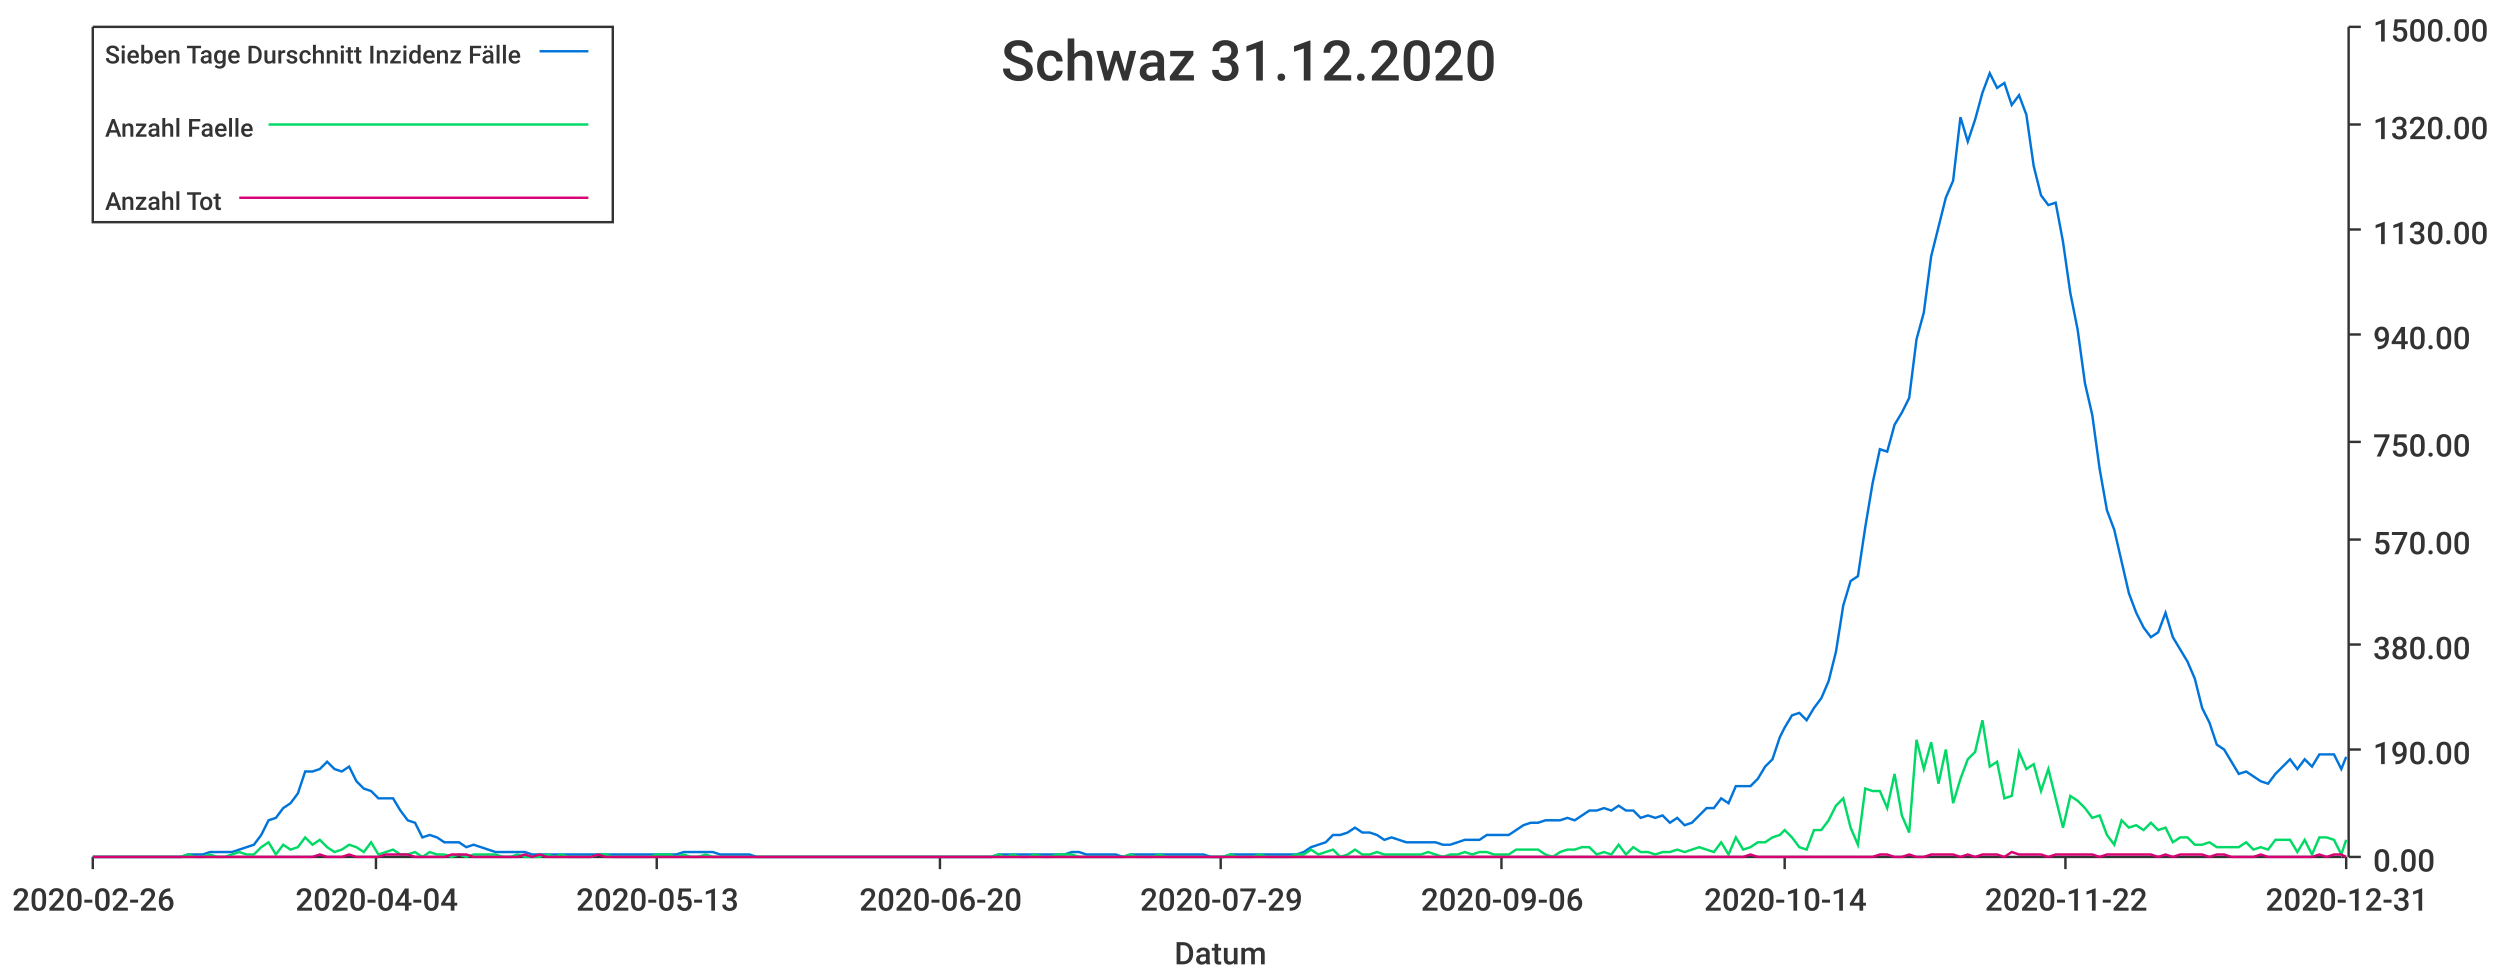
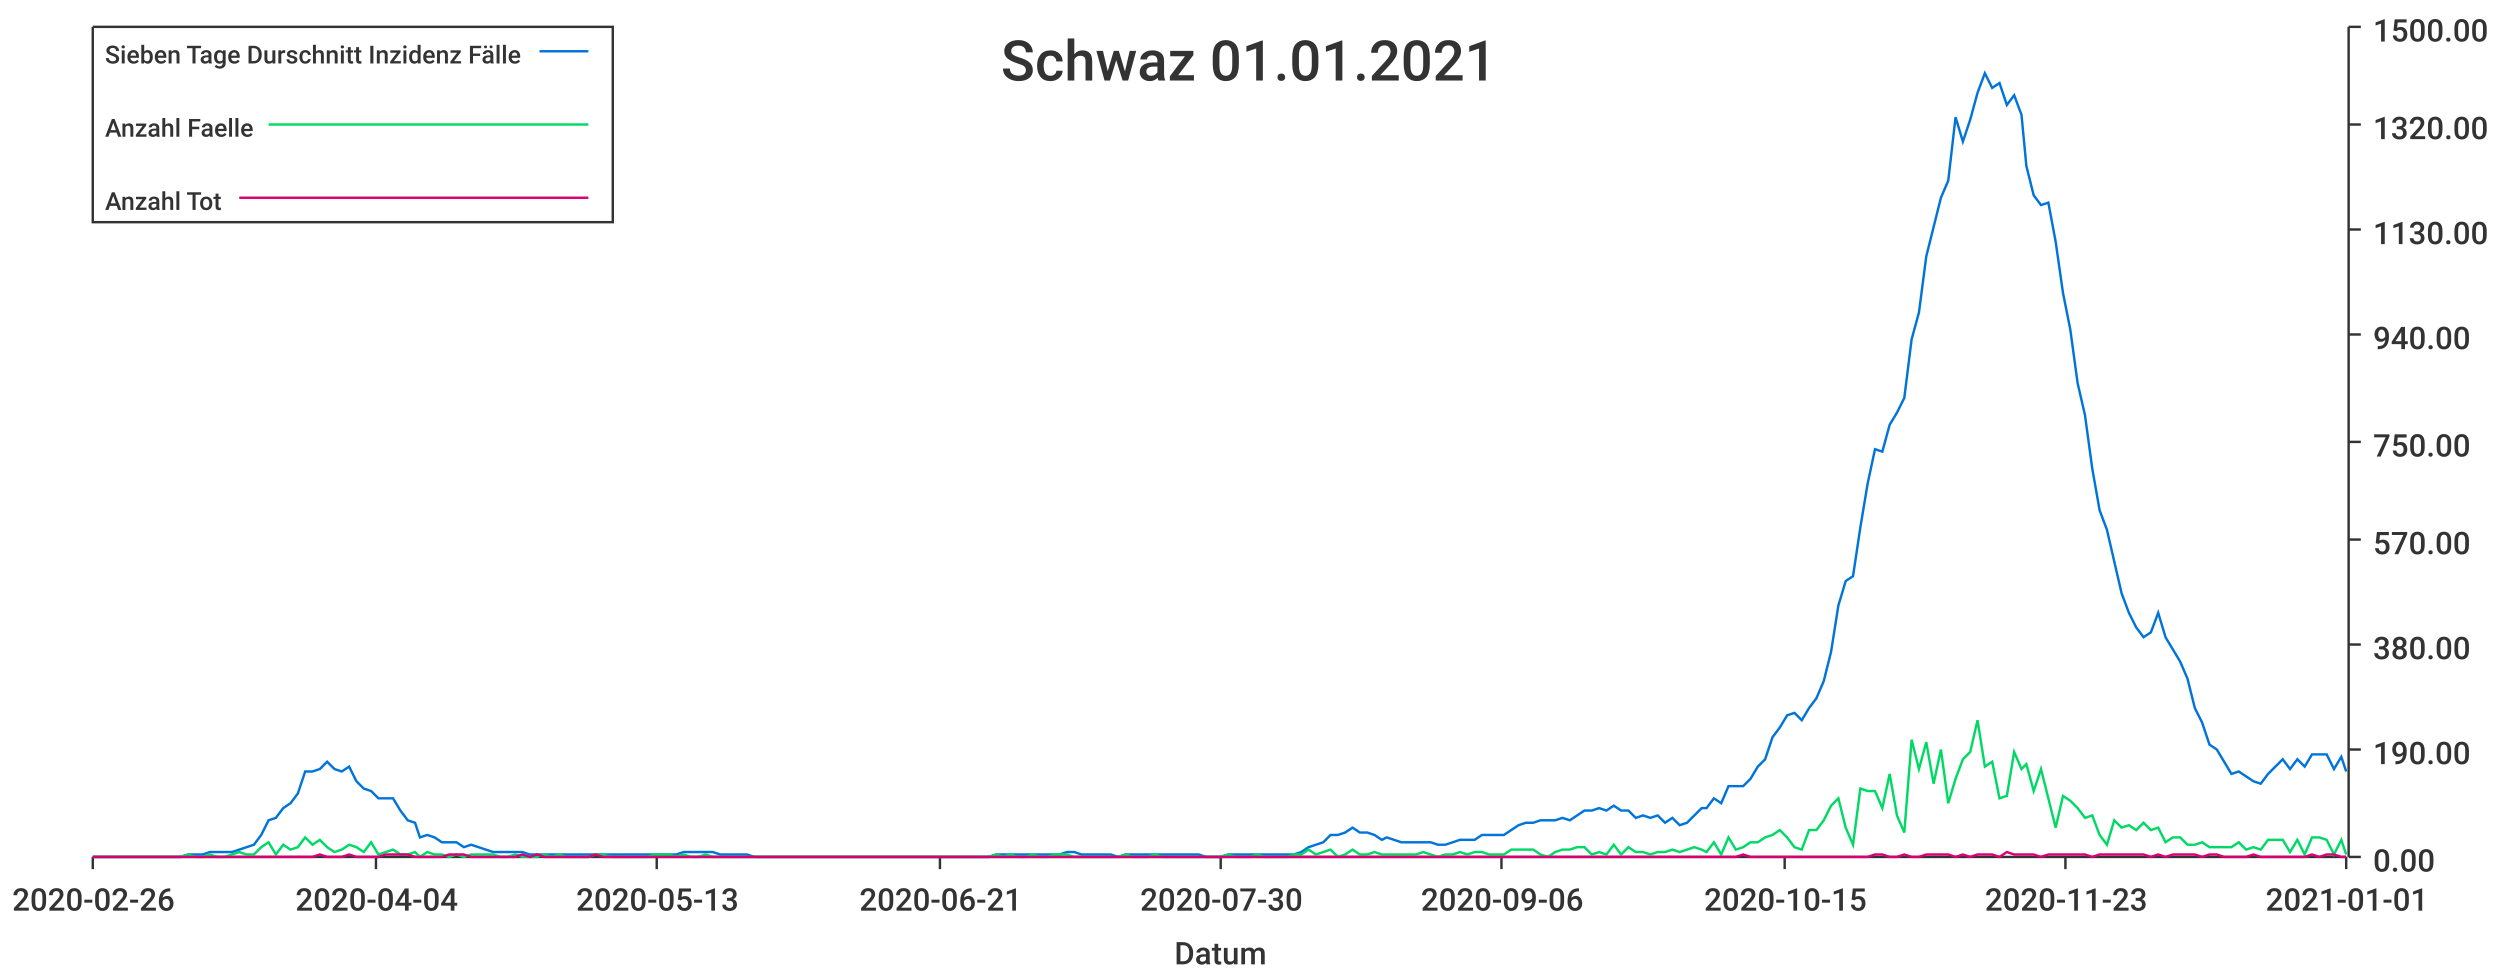
<svg xmlns="http://www.w3.org/2000/svg" width="1024" height="400">\n<path d="M 0 0 L 1024 0 L 1024 400 L 0 400 L 0 0" style="stroke-width:0;stroke:rgba(255,255,255,1.0);fill:rgba(255,255,255,1.0)" />
  <path d="M 38 11 L 961 11 L 961 351 L 38 351 L 38 11" style="stroke-width:0;stroke:rgba(255,255,255,1.0);fill:rgba(255,255,255,1.0)" />
  <path d="M 38 351 L 961 351" style="stroke-width:1;stroke:rgba(51,51,51,1.0);fill:none" />
  <path d="M 38 351 L 38 356" style="stroke-width:1;stroke:rgba(51,51,51,1.0);fill:none" />
  <text x="5" y="373" style="stroke-width:0;stroke:none;fill:rgba(51,51,51,1.0);font-size:12.8px;font-family:'Roboto Medium',sans-serif">2020-02-26</text>
  <path d="M 154 351 L 154 356" style="stroke-width:1;stroke:rgba(51,51,51,1.0);fill:none" />
  <text x="121" y="373" style="stroke-width:0;stroke:none;fill:rgba(51,51,51,1.0);font-size:12.8px;font-family:'Roboto Medium',sans-serif">2020-04-04</text>
  <path d="M 269 351 L 269 356" style="stroke-width:1;stroke:rgba(51,51,51,1.0);fill:none" />
  <text x="236" y="373" style="stroke-width:0;stroke:none;fill:rgba(51,51,51,1.0);font-size:12.8px;font-family:'Roboto Medium',sans-serif">2020-05-13</text>
  <path d="M 385 351 L 385 356" style="stroke-width:1;stroke:rgba(51,51,51,1.0);fill:none" />
-   <text x="352" y="373" style="stroke-width:0;stroke:none;fill:rgba(51,51,51,1.0);font-size:12.8px;font-family:'Roboto Medium',sans-serif">2020-06-20</text>
+   <text x="352" y="373" style="stroke-width:0;stroke:none;fill:rgba(51,51,51,1.0);font-size:12.8px;font-family:'Roboto Medium',sans-serif">2020-06-21</text>
  <path d="M 500 351 L 500 356" style="stroke-width:1;stroke:rgba(51,51,51,1.0);fill:none" />
-   <text x="467" y="373" style="stroke-width:0;stroke:none;fill:rgba(51,51,51,1.0);font-size:12.8px;font-family:'Roboto Medium',sans-serif">2020-07-29</text>
+   <text x="467" y="373" style="stroke-width:0;stroke:none;fill:rgba(51,51,51,1.0);font-size:12.8px;font-family:'Roboto Medium',sans-serif">2020-07-30</text>
  <path d="M 615 351 L 615 356" style="stroke-width:1;stroke:rgba(51,51,51,1.0);fill:none" />
  <text x="582" y="373" style="stroke-width:0;stroke:none;fill:rgba(51,51,51,1.0);font-size:12.8px;font-family:'Roboto Medium',sans-serif">2020-09-06</text>
  <path d="M 731 351 L 731 356" style="stroke-width:1;stroke:rgba(51,51,51,1.0);fill:none" />
-   <text x="698" y="373" style="stroke-width:0;stroke:none;fill:rgba(51,51,51,1.0);font-size:12.8px;font-family:'Roboto Medium',sans-serif">2020-10-14</text>
+   <text x="698" y="373" style="stroke-width:0;stroke:none;fill:rgba(51,51,51,1.0);font-size:12.8px;font-family:'Roboto Medium',sans-serif">2020-10-15</text>
  <path d="M 846 351 L 846 356" style="stroke-width:1;stroke:rgba(51,51,51,1.0);fill:none" />
-   <text x="813" y="373" style="stroke-width:0;stroke:none;fill:rgba(51,51,51,1.0);font-size:12.8px;font-family:'Roboto Medium',sans-serif">2020-11-22</text>
+   <text x="813" y="373" style="stroke-width:0;stroke:none;fill:rgba(51,51,51,1.0);font-size:12.8px;font-family:'Roboto Medium',sans-serif">2020-11-23</text>
  <path d="M 961 351 L 961 356" style="stroke-width:1;stroke:rgba(51,51,51,1.0);fill:none" />
-   <text x="928" y="373" style="stroke-width:0;stroke:none;fill:rgba(51,51,51,1.0);font-size:12.8px;font-family:'Roboto Medium',sans-serif">2020-12-31</text>
+   <text x="928" y="373" style="stroke-width:0;stroke:none;fill:rgba(51,51,51,1.0);font-size:12.8px;font-family:'Roboto Medium',sans-serif">2021-01-01</text>
  <text x="481" y="395" style="stroke-width:0;stroke:none;fill:rgba(51,51,51,1.0);font-size:12.8px;font-family:'Roboto Medium',sans-serif">Datum</text>
  <path d="M 962 351 L 962 11" style="stroke-width:1;stroke:rgba(51,51,51,1.0);fill:none" />
  <path d="M 962 351 L 967 351" style="stroke-width:1;stroke:rgba(51,51,51,1.0);fill:none" />
  <text x="972" y="357" style="stroke-width:0;stroke:none;fill:rgba(51,51,51,1.0);font-size:12.8px;font-family:'Roboto Medium',sans-serif">0.00</text>
  <path d="M 962 307 L 967 307" style="stroke-width:1;stroke:rgba(51,51,51,1.0);fill:none" />
  <text x="972" y="313" style="stroke-width:0;stroke:none;fill:rgba(51,51,51,1.0);font-size:12.8px;font-family:'Roboto Medium',sans-serif">190.00</text>
  <path d="M 962 264 L 967 264" style="stroke-width:1;stroke:rgba(51,51,51,1.0);fill:none" />
  <text x="972" y="270" style="stroke-width:0;stroke:none;fill:rgba(51,51,51,1.0);font-size:12.8px;font-family:'Roboto Medium',sans-serif">380.00</text>
  <path d="M 962 221 L 967 221" style="stroke-width:1;stroke:rgba(51,51,51,1.0);fill:none" />
  <text x="972" y="227" style="stroke-width:0;stroke:none;fill:rgba(51,51,51,1.0);font-size:12.8px;font-family:'Roboto Medium',sans-serif">570.00</text>
  <path d="M 962 181 L 967 181" style="stroke-width:1;stroke:rgba(51,51,51,1.0);fill:none" />
  <text x="972" y="187" style="stroke-width:0;stroke:none;fill:rgba(51,51,51,1.0);font-size:12.8px;font-family:'Roboto Medium',sans-serif">750.00</text>
  <path d="M 962 137 L 967 137" style="stroke-width:1;stroke:rgba(51,51,51,1.0);fill:none" />
  <text x="972" y="143" style="stroke-width:0;stroke:none;fill:rgba(51,51,51,1.0);font-size:12.8px;font-family:'Roboto Medium',sans-serif">940.00</text>
  <path d="M 962 94 L 967 94" style="stroke-width:1;stroke:rgba(51,51,51,1.0);fill:none" />
  <text x="972" y="100" style="stroke-width:0;stroke:none;fill:rgba(51,51,51,1.0);font-size:12.8px;font-family:'Roboto Medium',sans-serif">1130.00</text>
  <path d="M 962 51 L 967 51" style="stroke-width:1;stroke:rgba(51,51,51,1.0);fill:none" />
  <text x="972" y="57" style="stroke-width:0;stroke:none;fill:rgba(51,51,51,1.0);font-size:12.8px;font-family:'Roboto Medium',sans-serif">1320.00</text>
  <path d="M 962 11 L 967 11" style="stroke-width:1;stroke:rgba(51,51,51,1.0);fill:none" />
  <text x="972" y="17" style="stroke-width:0;stroke:none;fill:rgba(51,51,51,1.0);font-size:12.8px;font-family:'Roboto Medium',sans-serif">1500.00</text>
-   <path d="M 38 351 L 41 351 L 44 351 L 47 351 L 50 351 L 53 351 L 56 351 L 59 351 L 62 351 L 65 351 L 68 351 L 71 351 L 74 351 L 77 350 L 80 350 L 83 350 L 86 349 L 89 349 L 92 349 L 95 349 L 98 348 L 101 347 L 104 346 L 107 342 L 110 336 L 113 335 L 116 331 L 119 329 L 122 325 L 125 316 L 128 316 L 131 315 L 134 312 L 137 315 L 140 316 L 143 314 L 146 320 L 149 323 L 152 324 L 155 327 L 158 327 L 161 327 L 164 332 L 167 336 L 170 337 L 173 343 L 176 342 L 179 343 L 182 345 L 185 345 L 188 345 L 191 347 L 194 346 L 197 347 L 200 348 L 203 349 L 206 349 L 209 349 L 212 349 L 215 349 L 218 350 L 221 350 L 224 350 L 227 350 L 230 350 L 233 350 L 236 350 L 239 350 L 242 350 L 245 350 L 248 350 L 251 350 L 254 350 L 257 350 L 260 350 L 263 350 L 266 350 L 269 350 L 271 350 L 274 350 L 277 350 L 280 349 L 283 349 L 286 349 L 289 349 L 292 349 L 295 350 L 298 350 L 301 350 L 304 350 L 307 350 L 310 351 L 313 351 L 316 351 L 319 351 L 322 351 L 325 351 L 328 351 L 331 351 L 334 351 L 337 351 L 340 351 L 343 351 L 346 351 L 349 351 L 352 351 L 355 351 L 358 351 L 361 351 L 364 351 L 367 351 L 370 351 L 373 351 L 376 351 L 379 351 L 382 351 L 385 351 L 388 351 L 391 351 L 394 351 L 397 351 L 400 351 L 403 351 L 406 351 L 409 350 L 412 350 L 415 350 L 418 350 L 421 350 L 424 350 L 427 350 L 430 350 L 433 350 L 436 350 L 439 349 L 442 349 L 445 350 L 448 350 L 451 350 L 454 350 L 457 350 L 460 351 L 463 350 L 466 350 L 469 350 L 472 350 L 475 350 L 478 350 L 481 350 L 484 350 L 487 350 L 490 350 L 493 350 L 496 351 L 499 351 L 501 351 L 504 350 L 507 350 L 510 350 L 513 350 L 516 350 L 519 350 L 522 350 L 525 350 L 528 350 L 531 350 L 534 349 L 537 347 L 540 346 L 543 345 L 546 342 L 549 342 L 552 341 L 555 339 L 558 341 L 561 341 L 564 342 L 567 344 L 570 343 L 573 344 L 576 345 L 579 345 L 582 345 L 585 345 L 588 345 L 591 346 L 594 346 L 597 345 L 600 344 L 603 344 L 606 344 L 609 342 L 612 342 L 615 342 L 618 342 L 621 340 L 624 338 L 627 337 L 630 337 L 633 336 L 636 336 L 639 336 L 642 335 L 645 336 L 648 334 L 651 332 L 654 332 L 657 331 L 660 332 L 663 330 L 666 332 L 669 332 L 672 335 L 675 334 L 678 335 L 681 334 L 684 337 L 687 335 L 690 338 L 693 337 L 696 334 L 699 331 L 702 331 L 705 327 L 708 329 L 711 322 L 714 322 L 717 322 L 720 319 L 723 314 L 726 311 L 729 302 L 731 298 L 734 293 L 737 292 L 740 295 L 743 290 L 746 286 L 749 279 L 752 267 L 755 248 L 758 238 L 761 236 L 764 216 L 767 198 L 770 184 L 773 185 L 776 174 L 779 169 L 782 163 L 785 139 L 788 128 L 791 105 L 794 93 L 797 81 L 800 74 L 803 48 L 806 58 L 809 49 L 812 38 L 815 30 L 818 36 L 821 34 L 824 43 L 827 39 L 830 47 L 833 68 L 836 80 L 839 84 L 842 83 L 845 99 L 848 120 L 851 135 L 854 157 L 857 170 L 860 192 L 863 209 L 866 217 L 869 230 L 872 243 L 875 251 L 878 257 L 881 261 L 884 259 L 887 251 L 890 261 L 893 266 L 896 271 L 899 278 L 902 290 L 905 296 L 908 305 L 911 307 L 914 312 L 917 317 L 920 316 L 923 318 L 926 320 L 929 321 L 932 317 L 935 314 L 938 311 L 941 315 L 944 311 L 947 314 L 950 309 L 953 309 L 956 309 L 959 315 L 961 310" style="stroke-width:1;stroke:rgba(0,116,217,1.0);fill:none" />
-   <path d="M 38 351 L 41 351 L 44 351 L 47 351 L 50 351 L 53 351 L 56 351 L 59 351 L 62 351 L 65 351 L 68 351 L 71 351 L 74 351 L 77 350 L 80 351 L 83 351 L 86 350 L 89 351 L 92 351 L 95 350 L 98 349 L 101 350 L 104 350 L 107 347 L 110 345 L 113 350 L 116 346 L 119 348 L 122 347 L 125 343 L 128 346 L 131 344 L 134 347 L 137 349 L 140 348 L 143 346 L 146 347 L 149 349 L 152 345 L 155 350 L 158 349 L 161 348 L 164 350 L 167 350 L 170 349 L 173 351 L 176 349 L 179 350 L 182 350 L 185 351 L 188 350 L 191 351 L 194 350 L 197 350 L 200 350 L 203 350 L 206 351 L 209 351 L 212 350 L 215 351 L 218 351 L 221 351 L 224 350 L 227 351 L 230 350 L 233 351 L 236 351 L 239 351 L 242 351 L 245 350 L 248 350 L 251 351 L 254 351 L 257 351 L 260 351 L 263 351 L 266 351 L 269 350 L 271 350 L 274 350 L 277 351 L 280 350 L 283 351 L 286 351 L 289 350 L 292 351 L 295 351 L 298 351 L 301 351 L 304 351 L 307 351 L 310 351 L 313 351 L 316 351 L 319 351 L 322 351 L 325 351 L 328 351 L 331 351 L 334 351 L 337 351 L 340 351 L 343 351 L 346 351 L 349 351 L 352 351 L 355 351 L 358 351 L 361 351 L 364 351 L 367 351 L 370 351 L 373 351 L 376 351 L 379 351 L 382 351 L 385 351 L 388 351 L 391 351 L 394 351 L 397 351 L 400 351 L 403 351 L 406 351 L 409 350 L 412 351 L 415 350 L 418 351 L 421 351 L 424 350 L 427 351 L 430 351 L 433 350 L 436 350 L 439 350 L 442 351 L 445 351 L 448 351 L 451 351 L 454 351 L 457 351 L 460 351 L 463 350 L 466 351 L 469 351 L 472 351 L 475 350 L 478 351 L 481 351 L 484 351 L 487 351 L 490 351 L 493 351 L 496 351 L 499 351 L 501 351 L 504 350 L 507 351 L 510 351 L 513 351 L 516 350 L 519 351 L 522 351 L 525 351 L 528 351 L 531 350 L 534 350 L 537 348 L 540 350 L 543 349 L 546 348 L 549 351 L 552 350 L 555 348 L 558 350 L 561 350 L 564 349 L 567 350 L 570 350 L 573 350 L 576 350 L 579 350 L 582 350 L 585 349 L 588 350 L 591 351 L 594 350 L 597 350 L 600 349 L 603 350 L 606 349 L 609 349 L 612 350 L 615 350 L 618 350 L 621 348 L 624 348 L 627 348 L 630 348 L 633 350 L 636 351 L 639 349 L 642 348 L 645 348 L 648 347 L 651 347 L 654 350 L 657 349 L 660 350 L 663 346 L 666 350 L 669 347 L 672 349 L 675 349 L 678 350 L 681 349 L 684 349 L 687 348 L 690 349 L 693 348 L 696 347 L 699 348 L 702 349 L 705 345 L 708 350 L 711 343 L 714 348 L 717 347 L 720 345 L 723 345 L 726 343 L 729 342 L 731 340 L 734 343 L 737 347 L 740 348 L 743 340 L 746 340 L 749 336 L 752 330 L 755 327 L 758 339 L 761 346 L 764 323 L 767 324 L 770 324 L 773 331 L 776 317 L 779 334 L 782 341 L 785 303 L 788 315 L 791 304 L 794 321 L 797 307 L 800 329 L 803 319 L 806 311 L 809 308 L 812 295 L 815 314 L 818 312 L 821 327 L 824 326 L 827 308 L 830 315 L 833 313 L 836 324 L 839 315 L 842 327 L 845 339 L 848 326 L 851 328 L 854 331 L 857 335 L 860 334 L 863 342 L 866 346 L 869 336 L 872 339 L 875 338 L 878 340 L 881 337 L 884 340 L 887 339 L 890 345 L 893 343 L 896 343 L 899 346 L 902 346 L 905 345 L 908 347 L 911 347 L 914 347 L 917 347 L 920 345 L 923 348 L 926 347 L 929 348 L 932 344 L 935 344 L 938 344 L 941 349 L 944 344 L 947 350 L 950 343 L 953 343 L 956 344 L 959 350 L 961 344" style="stroke-width:1;stroke:rgba(0,217,101,1.0);fill:none" />
-   <path d="M 38 351 L 41 351 L 44 351 L 47 351 L 50 351 L 53 351 L 56 351 L 59 351 L 62 351 L 65 351 L 68 351 L 71 351 L 74 351 L 77 351 L 80 351 L 83 351 L 86 351 L 89 351 L 92 351 L 95 351 L 98 351 L 101 351 L 104 351 L 107 351 L 110 351 L 113 351 L 116 351 L 119 351 L 122 351 L 125 351 L 128 351 L 131 350 L 134 351 L 137 351 L 140 351 L 143 350 L 146 351 L 149 351 L 152 351 L 155 351 L 158 350 L 161 350 L 164 350 L 167 350 L 170 351 L 173 351 L 176 351 L 179 351 L 182 351 L 185 350 L 188 350 L 191 350 L 194 351 L 197 351 L 200 351 L 203 351 L 206 351 L 209 351 L 212 351 L 215 350 L 218 351 L 221 350 L 224 351 L 227 351 L 230 351 L 233 351 L 236 351 L 239 351 L 242 351 L 245 350 L 248 351 L 251 351 L 254 351 L 257 351 L 260 351 L 263 351 L 266 351 L 269 351 L 271 351 L 274 351 L 277 351 L 280 351 L 283 351 L 286 351 L 289 351 L 292 351 L 295 351 L 298 351 L 301 351 L 304 351 L 307 351 L 310 351 L 313 351 L 316 351 L 319 351 L 322 351 L 325 351 L 328 351 L 331 351 L 334 351 L 337 351 L 340 351 L 343 351 L 346 351 L 349 351 L 352 351 L 355 351 L 358 351 L 361 351 L 364 351 L 367 351 L 370 351 L 373 351 L 376 351 L 379 351 L 382 351 L 385 351 L 388 351 L 391 351 L 394 351 L 397 351 L 400 351 L 403 351 L 406 351 L 409 351 L 412 351 L 415 351 L 418 351 L 421 351 L 424 351 L 427 351 L 430 351 L 433 351 L 436 351 L 439 351 L 442 351 L 445 351 L 448 351 L 451 351 L 454 351 L 457 351 L 460 351 L 463 351 L 466 351 L 469 351 L 472 351 L 475 351 L 478 351 L 481 351 L 484 351 L 487 351 L 490 351 L 493 351 L 496 351 L 499 351 L 501 351 L 504 351 L 507 351 L 510 351 L 513 351 L 516 351 L 519 351 L 522 351 L 525 351 L 528 351 L 531 351 L 534 351 L 537 351 L 540 351 L 543 351 L 546 351 L 549 351 L 552 351 L 555 351 L 558 351 L 561 351 L 564 351 L 567 351 L 570 351 L 573 351 L 576 351 L 579 351 L 582 351 L 585 351 L 588 351 L 591 351 L 594 351 L 597 351 L 600 351 L 603 351 L 606 351 L 609 351 L 612 351 L 615 351 L 618 351 L 621 351 L 624 351 L 627 351 L 630 351 L 633 351 L 636 351 L 639 351 L 642 351 L 645 351 L 648 351 L 651 351 L 654 351 L 657 351 L 660 351 L 663 351 L 666 351 L 669 351 L 672 351 L 675 351 L 678 351 L 681 351 L 684 351 L 687 351 L 690 351 L 693 351 L 696 351 L 699 351 L 702 351 L 705 351 L 708 351 L 711 351 L 714 351 L 717 350 L 720 351 L 723 351 L 726 351 L 729 351 L 731 351 L 734 351 L 737 351 L 740 351 L 743 351 L 746 351 L 749 351 L 752 351 L 755 351 L 758 351 L 761 351 L 764 351 L 767 351 L 770 350 L 773 350 L 776 351 L 779 351 L 782 350 L 785 351 L 788 351 L 791 350 L 794 350 L 797 350 L 800 350 L 803 351 L 806 350 L 809 351 L 812 350 L 815 350 L 818 350 L 821 351 L 824 349 L 827 350 L 830 350 L 833 350 L 836 350 L 839 351 L 842 350 L 845 350 L 848 350 L 851 350 L 854 350 L 857 350 L 860 351 L 863 350 L 866 350 L 869 350 L 872 350 L 875 350 L 878 350 L 881 350 L 884 351 L 887 350 L 890 351 L 893 350 L 896 350 L 899 350 L 902 350 L 905 351 L 908 350 L 911 350 L 914 351 L 917 351 L 920 351 L 923 351 L 926 350 L 929 351 L 932 351 L 935 351 L 938 351 L 941 351 L 944 351 L 947 351 L 950 350 L 953 351 L 956 350 L 959 350 L 961 351" style="stroke-width:1;stroke:rgba(217,0,116,1.0);fill:none" />
-   <text x="410" y="33" style="stroke-width:0;stroke:none;fill:rgba(51,51,51,1.0);font-size:23.0px;font-family:'Roboto Medium',sans-serif">Schwaz 31.12.2020</text>
+   <path d="M 38 351 L 41 351 L 44 351 L 47 351 L 50 351 L 53 351 L 56 351 L 59 351 L 62 351 L 65 351 L 68 351 L 71 351 L 74 351 L 77 350 L 80 350 L 83 350 L 86 349 L 89 349 L 92 349 L 95 349 L 98 348 L 101 347 L 104 346 L 107 342 L 110 336 L 113 335 L 116 331 L 119 329 L 122 325 L 125 316 L 128 316 L 131 315 L 134 312 L 137 315 L 140 316 L 143 314 L 146 320 L 149 323 L 152 324 L 155 327 L 158 327 L 161 327 L 164 332 L 167 336 L 170 337 L 172 343 L 175 342 L 178 343 L 181 345 L 184 345 L 187 345 L 190 347 L 193 346 L 196 347 L 199 348 L 202 349 L 205 349 L 208 349 L 211 349 L 214 349 L 217 350 L 220 350 L 223 350 L 226 350 L 229 350 L 232 350 L 235 350 L 238 350 L 241 350 L 244 350 L 247 350 L 250 350 L 253 350 L 256 350 L 259 350 L 262 350 L 265 350 L 268 350 L 271 350 L 274 350 L 277 350 L 280 349 L 283 349 L 286 349 L 289 349 L 292 349 L 295 350 L 298 350 L 301 350 L 303 350 L 306 350 L 309 351 L 312 351 L 315 351 L 318 351 L 321 351 L 324 351 L 327 351 L 330 351 L 333 351 L 336 351 L 339 351 L 342 351 L 345 351 L 348 351 L 351 351 L 354 351 L 357 351 L 360 351 L 363 351 L 366 351 L 369 351 L 372 351 L 375 351 L 378 351 L 381 351 L 384 351 L 387 351 L 390 351 L 393 351 L 396 351 L 399 351 L 402 351 L 405 351 L 408 350 L 411 350 L 414 350 L 417 350 L 420 350 L 423 350 L 426 350 L 429 350 L 432 350 L 434 350 L 437 349 L 440 349 L 443 350 L 446 350 L 449 350 L 452 350 L 455 350 L 458 351 L 461 350 L 464 350 L 467 350 L 470 350 L 473 350 L 476 350 L 479 350 L 482 350 L 485 350 L 488 350 L 491 350 L 494 351 L 497 351 L 500 351 L 503 350 L 506 350 L 509 350 L 512 350 L 515 350 L 518 350 L 521 350 L 524 350 L 527 350 L 530 350 L 533 349 L 536 347 L 539 346 L 542 345 L 545 342 L 548 342 L 551 341 L 554 339 L 557 341 L 560 341 L 563 342 L 566 344 L 568 343 L 571 344 L 574 345 L 577 345 L 580 345 L 583 345 L 586 345 L 589 346 L 592 346 L 595 345 L 598 344 L 601 344 L 604 344 L 607 342 L 610 342 L 613 342 L 616 342 L 619 340 L 622 338 L 625 337 L 628 337 L 631 336 L 634 336 L 637 336 L 640 335 L 643 336 L 646 334 L 649 332 L 652 332 L 655 331 L 658 332 L 661 330 L 664 332 L 667 332 L 670 335 L 673 334 L 676 335 L 679 334 L 682 337 L 685 335 L 688 338 L 691 337 L 694 334 L 697 331 L 699 331 L 702 327 L 705 329 L 708 322 L 711 322 L 714 322 L 717 319 L 720 314 L 723 311 L 726 302 L 729 298 L 732 293 L 735 292 L 738 295 L 741 290 L 744 286 L 747 279 L 750 267 L 753 248 L 756 238 L 759 236 L 762 216 L 765 198 L 768 184 L 771 185 L 774 174 L 777 169 L 780 163 L 783 139 L 786 128 L 789 105 L 792 93 L 795 81 L 798 74 L 801 48 L 804 58 L 807 49 L 810 38 L 813 30 L 816 36 L 819 34 L 822 43 L 825 39 L 828 47 L 830 68 L 833 80 L 836 84 L 839 83 L 842 99 L 845 120 L 848 135 L 851 157 L 854 170 L 857 192 L 860 209 L 863 217 L 866 230 L 869 243 L 872 251 L 875 257 L 878 261 L 881 259 L 884 251 L 887 261 L 890 266 L 893 271 L 896 278 L 899 290 L 902 296 L 905 305 L 908 307 L 911 312 L 914 317 L 917 316 L 920 318 L 923 320 L 926 321 L 929 317 L 932 314 L 935 311 L 938 315 L 941 311 L 944 314 L 947 309 L 950 309 L 953 309 L 956 315 L 959 310 L 961 316" style="stroke-width:1;stroke:rgba(0,116,217,1.0);fill:none" />
+   <path d="M 38 351 L 41 351 L 44 351 L 47 351 L 50 351 L 53 351 L 56 351 L 59 351 L 62 351 L 65 351 L 68 351 L 71 351 L 74 351 L 77 350 L 80 351 L 83 351 L 86 350 L 89 351 L 92 351 L 95 350 L 98 349 L 101 350 L 104 350 L 107 347 L 110 345 L 113 350 L 116 346 L 119 348 L 122 347 L 125 343 L 128 346 L 131 344 L 134 347 L 137 349 L 140 348 L 143 346 L 146 347 L 149 349 L 152 345 L 155 350 L 158 349 L 161 348 L 164 350 L 167 350 L 170 349 L 172 351 L 175 349 L 178 350 L 181 350 L 184 351 L 187 350 L 190 351 L 193 350 L 196 350 L 199 350 L 202 350 L 205 351 L 208 351 L 211 350 L 214 351 L 217 351 L 220 351 L 223 350 L 226 351 L 229 350 L 232 351 L 235 351 L 238 351 L 241 351 L 244 350 L 247 350 L 250 351 L 253 351 L 256 351 L 259 351 L 262 351 L 265 351 L 268 350 L 271 350 L 274 350 L 277 351 L 280 350 L 283 351 L 286 351 L 289 350 L 292 351 L 295 351 L 298 351 L 301 351 L 303 351 L 306 351 L 309 351 L 312 351 L 315 351 L 318 351 L 321 351 L 324 351 L 327 351 L 330 351 L 333 351 L 336 351 L 339 351 L 342 351 L 345 351 L 348 351 L 351 351 L 354 351 L 357 351 L 360 351 L 363 351 L 366 351 L 369 351 L 372 351 L 375 351 L 378 351 L 381 351 L 384 351 L 387 351 L 390 351 L 393 351 L 396 351 L 399 351 L 402 351 L 405 351 L 408 350 L 411 351 L 414 350 L 417 351 L 420 351 L 423 350 L 426 351 L 429 351 L 432 350 L 434 350 L 437 350 L 440 351 L 443 351 L 446 351 L 449 351 L 452 351 L 455 351 L 458 351 L 461 350 L 464 351 L 467 351 L 470 351 L 473 350 L 476 351 L 479 351 L 482 351 L 485 351 L 488 351 L 491 351 L 494 351 L 497 351 L 500 351 L 503 350 L 506 351 L 509 351 L 512 351 L 515 350 L 518 351 L 521 351 L 524 351 L 527 351 L 530 350 L 533 350 L 536 348 L 539 350 L 542 349 L 545 348 L 548 351 L 551 350 L 554 348 L 557 350 L 560 350 L 563 349 L 566 350 L 568 350 L 571 350 L 574 350 L 577 350 L 580 350 L 583 349 L 586 350 L 589 351 L 592 350 L 595 350 L 598 349 L 601 350 L 604 349 L 607 349 L 610 350 L 613 350 L 616 350 L 619 348 L 622 348 L 625 348 L 628 348 L 631 350 L 634 351 L 637 349 L 640 348 L 643 348 L 646 347 L 649 347 L 652 350 L 655 349 L 658 350 L 661 346 L 664 350 L 667 347 L 670 349 L 673 349 L 676 350 L 679 349 L 682 349 L 685 348 L 688 349 L 691 348 L 694 347 L 697 348 L 699 349 L 702 345 L 705 350 L 708 343 L 711 348 L 714 347 L 717 345 L 720 345 L 723 343 L 726 342 L 729 340 L 732 343 L 735 347 L 738 348 L 741 340 L 744 340 L 747 336 L 750 330 L 753 327 L 756 339 L 759 346 L 762 323 L 765 324 L 768 324 L 771 331 L 774 317 L 777 334 L 780 341 L 783 303 L 786 315 L 789 304 L 792 321 L 795 307 L 798 329 L 801 319 L 804 311 L 807 308 L 810 295 L 813 314 L 816 312 L 819 327 L 822 326 L 825 308 L 828 315 L 830 313 L 833 324 L 836 315 L 839 327 L 842 339 L 845 326 L 848 328 L 851 331 L 854 335 L 857 334 L 860 342 L 863 346 L 866 336 L 869 339 L 872 338 L 875 340 L 878 337 L 881 340 L 884 339 L 887 345 L 890 343 L 893 343 L 896 346 L 899 346 L 902 345 L 905 347 L 908 347 L 911 347 L 914 347 L 917 345 L 920 348 L 923 347 L 926 348 L 929 344 L 932 344 L 935 344 L 938 349 L 941 344 L 944 350 L 947 343 L 950 343 L 953 344 L 956 350 L 959 344 L 961 350" style="stroke-width:1;stroke:rgba(0,217,101,1.0);fill:none" />
+   <path d="M 38 351 L 41 351 L 44 351 L 47 351 L 50 351 L 53 351 L 56 351 L 59 351 L 62 351 L 65 351 L 68 351 L 71 351 L 74 351 L 77 351 L 80 351 L 83 351 L 86 351 L 89 351 L 92 351 L 95 351 L 98 351 L 101 351 L 104 351 L 107 351 L 110 351 L 113 351 L 116 351 L 119 351 L 122 351 L 125 351 L 128 351 L 131 350 L 134 351 L 137 351 L 140 351 L 143 350 L 146 351 L 149 351 L 152 351 L 155 351 L 158 350 L 161 350 L 164 350 L 167 350 L 170 351 L 172 351 L 175 351 L 178 351 L 181 351 L 184 350 L 187 350 L 190 350 L 193 351 L 196 351 L 199 351 L 202 351 L 205 351 L 208 351 L 211 351 L 214 350 L 217 351 L 220 350 L 223 351 L 226 351 L 229 351 L 232 351 L 235 351 L 238 351 L 241 351 L 244 350 L 247 351 L 250 351 L 253 351 L 256 351 L 259 351 L 262 351 L 265 351 L 268 351 L 271 351 L 274 351 L 277 351 L 280 351 L 283 351 L 286 351 L 289 351 L 292 351 L 295 351 L 298 351 L 301 351 L 303 351 L 306 351 L 309 351 L 312 351 L 315 351 L 318 351 L 321 351 L 324 351 L 327 351 L 330 351 L 333 351 L 336 351 L 339 351 L 342 351 L 345 351 L 348 351 L 351 351 L 354 351 L 357 351 L 360 351 L 363 351 L 366 351 L 369 351 L 372 351 L 375 351 L 378 351 L 381 351 L 384 351 L 387 351 L 390 351 L 393 351 L 396 351 L 399 351 L 402 351 L 405 351 L 408 351 L 411 351 L 414 351 L 417 351 L 420 351 L 423 351 L 426 351 L 429 351 L 432 351 L 434 351 L 437 351 L 440 351 L 443 351 L 446 351 L 449 351 L 452 351 L 455 351 L 458 351 L 461 351 L 464 351 L 467 351 L 470 351 L 473 351 L 476 351 L 479 351 L 482 351 L 485 351 L 488 351 L 491 351 L 494 351 L 497 351 L 500 351 L 503 351 L 506 351 L 509 351 L 512 351 L 515 351 L 518 351 L 521 351 L 524 351 L 527 351 L 530 351 L 533 351 L 536 351 L 539 351 L 542 351 L 545 351 L 548 351 L 551 351 L 554 351 L 557 351 L 560 351 L 563 351 L 566 351 L 568 351 L 571 351 L 574 351 L 577 351 L 580 351 L 583 351 L 586 351 L 589 351 L 592 351 L 595 351 L 598 351 L 601 351 L 604 351 L 607 351 L 610 351 L 613 351 L 616 351 L 619 351 L 622 351 L 625 351 L 628 351 L 631 351 L 634 351 L 637 351 L 640 351 L 643 351 L 646 351 L 649 351 L 652 351 L 655 351 L 658 351 L 661 351 L 664 351 L 667 351 L 670 351 L 673 351 L 676 351 L 679 351 L 682 351 L 685 351 L 688 351 L 691 351 L 694 351 L 697 351 L 699 351 L 702 351 L 705 351 L 708 351 L 711 351 L 714 350 L 717 351 L 720 351 L 723 351 L 726 351 L 729 351 L 732 351 L 735 351 L 738 351 L 741 351 L 744 351 L 747 351 L 750 351 L 753 351 L 756 351 L 759 351 L 762 351 L 765 351 L 768 350 L 771 350 L 774 351 L 777 351 L 780 350 L 783 351 L 786 351 L 789 350 L 792 350 L 795 350 L 798 350 L 801 351 L 804 350 L 807 351 L 810 350 L 813 350 L 816 350 L 819 351 L 822 349 L 825 350 L 828 350 L 830 350 L 833 350 L 836 351 L 839 350 L 842 350 L 845 350 L 848 350 L 851 350 L 854 350 L 857 351 L 860 350 L 863 350 L 866 350 L 869 350 L 872 350 L 875 350 L 878 350 L 881 351 L 884 350 L 887 351 L 890 350 L 893 350 L 896 350 L 899 350 L 902 351 L 905 350 L 908 350 L 911 351 L 914 351 L 917 351 L 920 351 L 923 350 L 926 351 L 929 351 L 932 351 L 935 351 L 938 351 L 941 351 L 944 351 L 947 350 L 950 351 L 953 350 L 956 350 L 959 351 L 961 351" style="stroke-width:1;stroke:rgba(217,0,116,1.0);fill:none" />
+   <text x="410" y="33" style="stroke-width:0;stroke:none;fill:rgba(51,51,51,1.0);font-size:23.0px;font-family:'Roboto Medium',sans-serif">Schwaz 01.01.2021</text>
  <path d="M 38 11 L 251 11 L 251 91 L 38 91 L 38 11" style="stroke-width:1;stroke:rgba(51,51,51,1.0);fill:rgba(255,255,255,1.0)" />
  <text x="43" y="26" style="stroke-width:0;stroke:none;fill:rgba(51,51,51,1.0);font-size:10.2px;font-family:'Roboto Medium',sans-serif">Sieben Tage Durschnitt Inzidenz Fälle</text>
  <path d="M 221 21 L 241 21" style="stroke-width:1;stroke:rgba(0,116,217,1.0);fill:none" />
  <text x="43" y="56" style="stroke-width:0;stroke:none;fill:rgba(51,51,51,1.0);font-size:10.2px;font-family:'Roboto Medium',sans-serif">Anzahl Faelle</text>
  <path d="M 110 51 L 241 51" style="stroke-width:1;stroke:rgba(0,217,101,1.0);fill:none" />
  <text x="43" y="86" style="stroke-width:0;stroke:none;fill:rgba(51,51,51,1.0);font-size:10.2px;font-family:'Roboto Medium',sans-serif">Anzahl Tot</text>
  <path d="M 98 81 L 241 81" style="stroke-width:1;stroke:rgba(217,0,116,1.0);fill:none" />
</svg>
